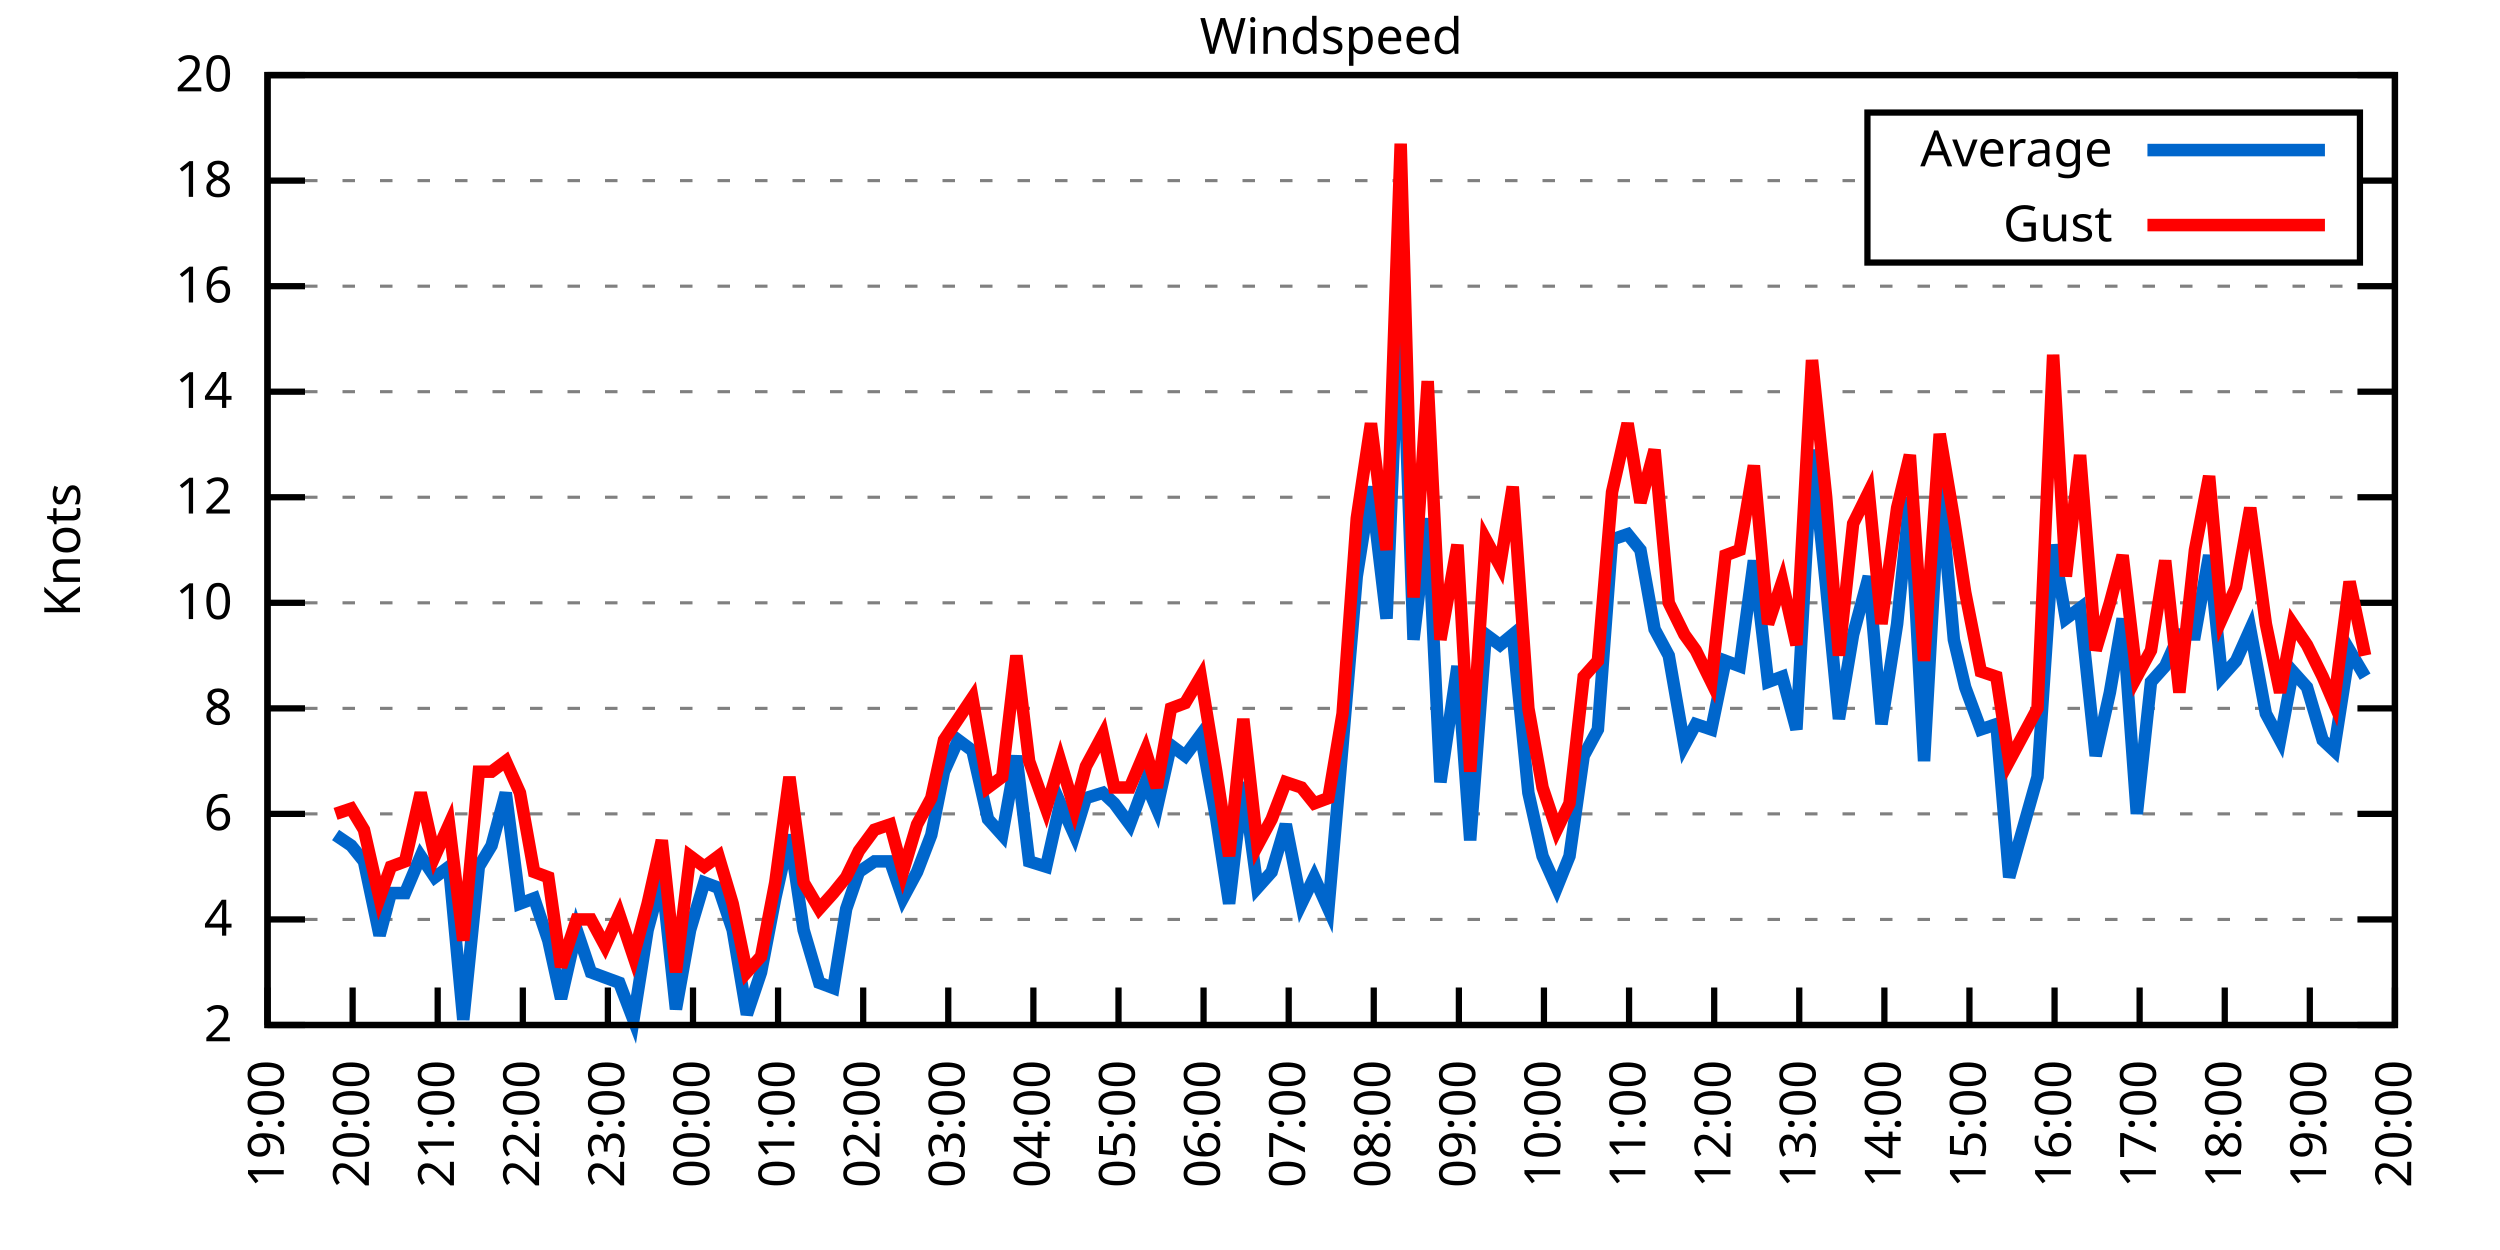
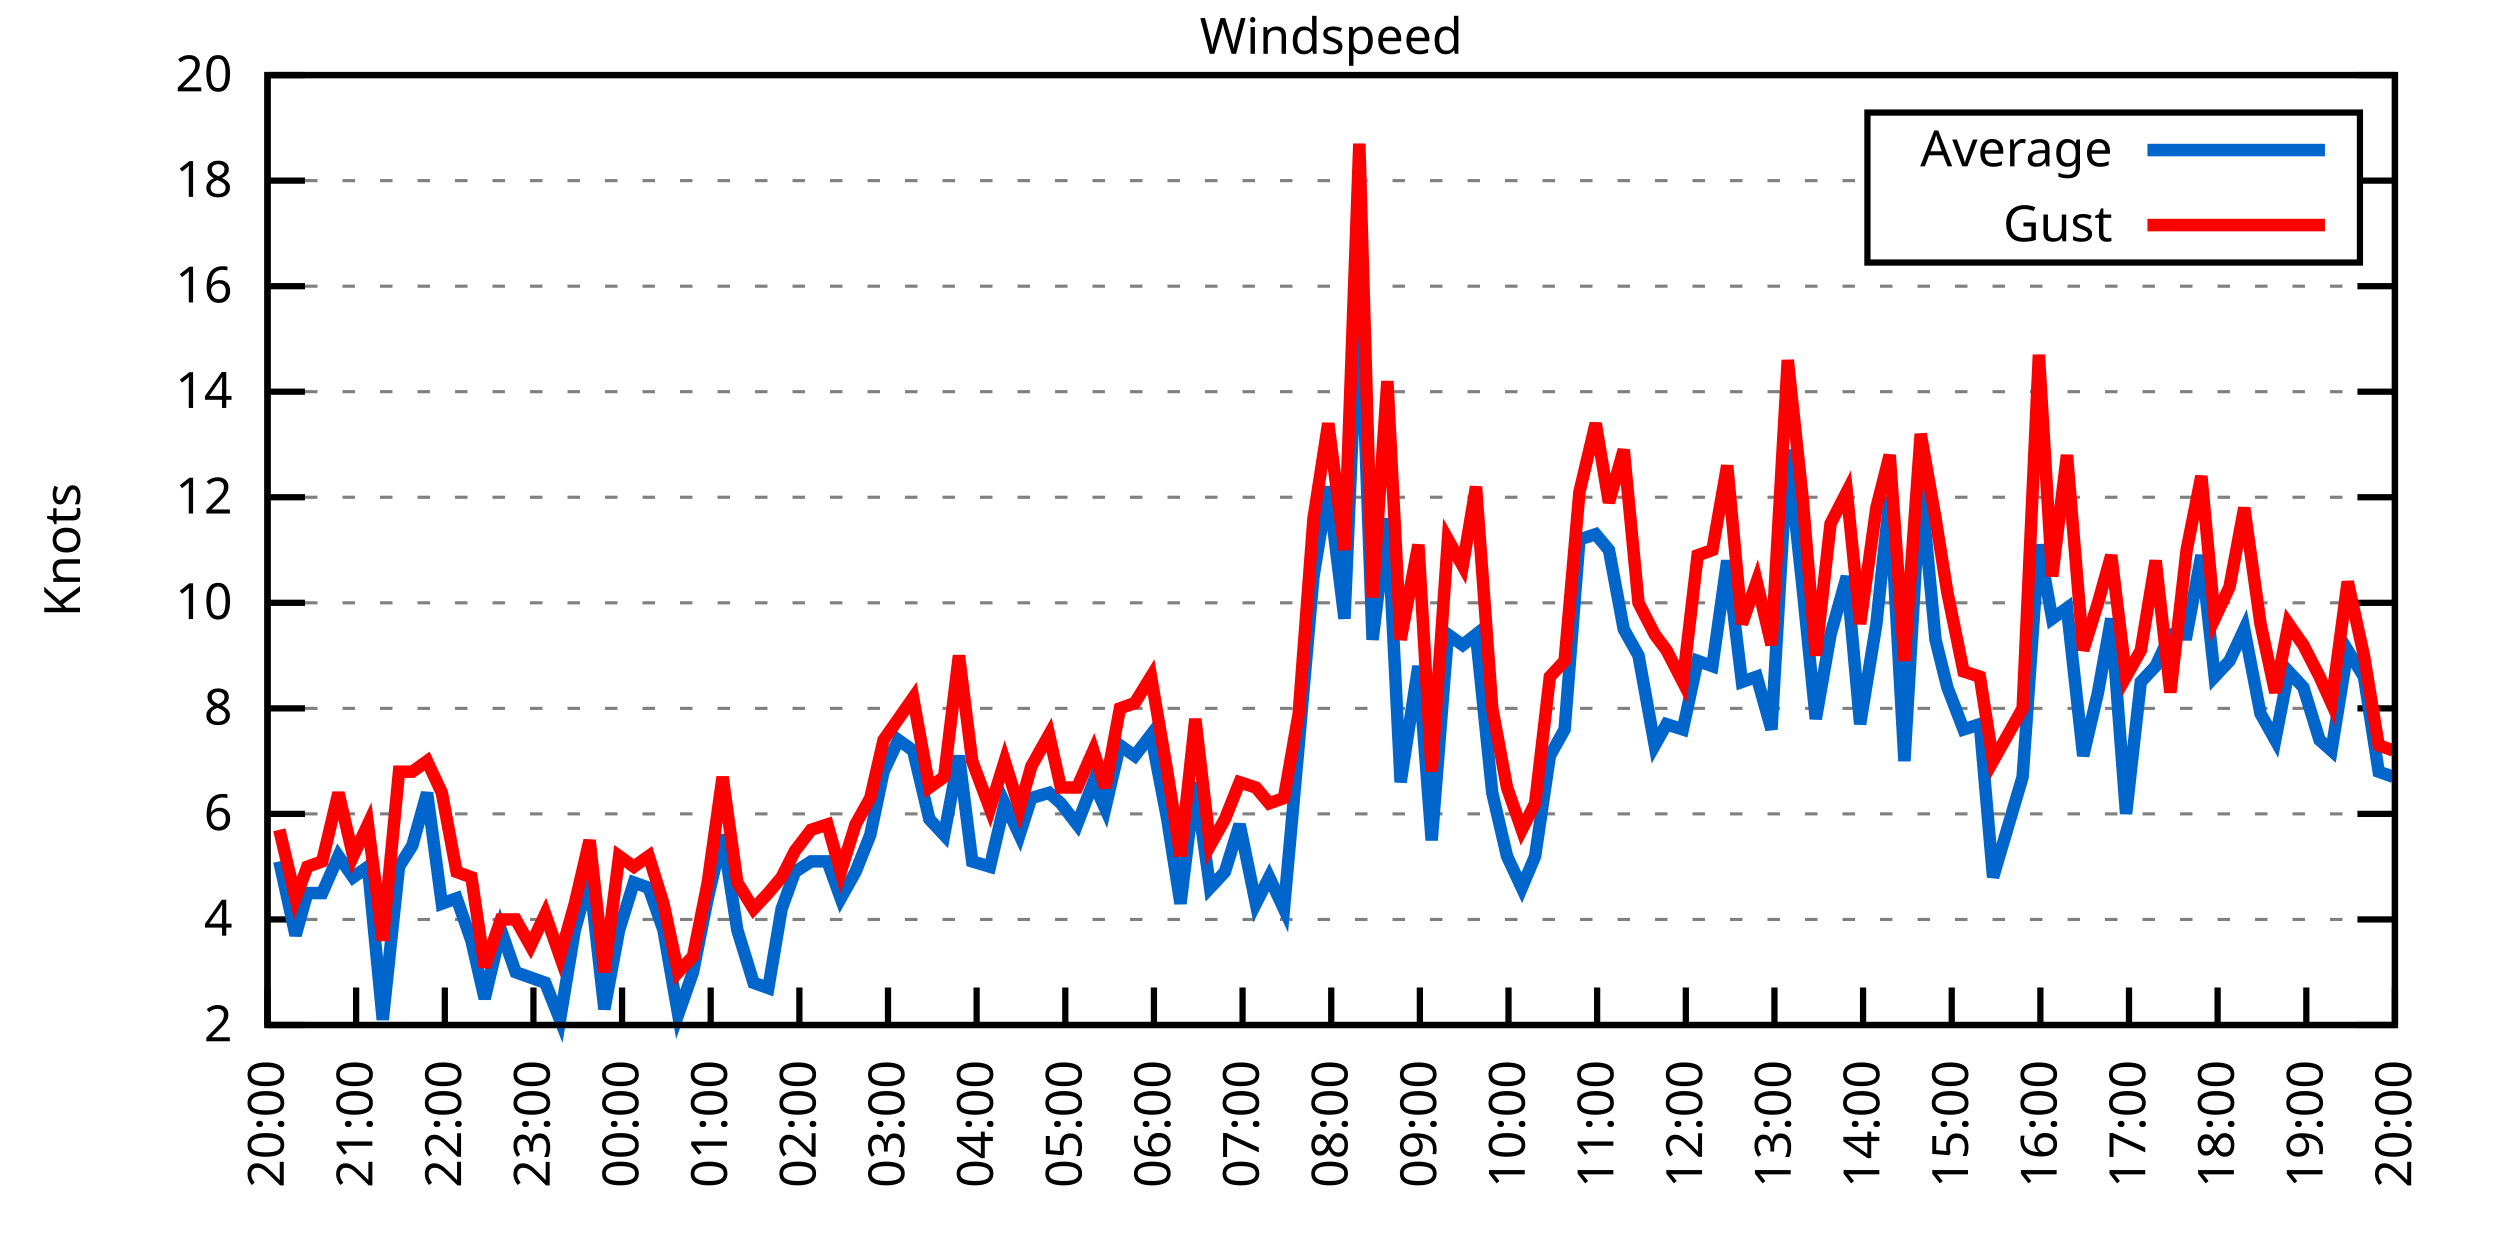
<svg xmlns="http://www.w3.org/2000/svg" xmlns:xlink="http://www.w3.org/1999/xlink" width="400" height="200" viewBox="0 0 400 200">
  <g id="gnuplot_canvas">
    <rect x="0" y="0" width="400" height="200" fill="none" />
    <defs>
      <circle id="gpDot" r="0.5" stroke-width="0.5" stroke="currentColor" />
      <path id="gpPt0" stroke-width="0.333" stroke="currentColor" d="M-1,0 h2 M0,-1 v2" />
      <path id="gpPt1" stroke-width="0.333" stroke="currentColor" d="M-1,-1 L1,1 M1,-1 L-1,1" />
      <path id="gpPt2" stroke-width="0.333" stroke="currentColor" d="M-1,0 L1,0 M0,-1 L0,1 M-1,-1 L1,1 M-1,1 L1,-1" />
      <rect id="gpPt3" stroke-width="0.333" stroke="currentColor" x="-1" y="-1" width="2" height="2" />
      <rect id="gpPt4" stroke-width="0.333" stroke="currentColor" fill="currentColor" x="-1" y="-1" width="2" height="2" />
      <circle id="gpPt5" stroke-width="0.333" stroke="currentColor" cx="0" cy="0" r="1" />
      <use xlink:href="#gpPt5" id="gpPt6" fill="currentColor" stroke="none" />
      <path id="gpPt7" stroke-width="0.333" stroke="currentColor" d="M0,-1.33 L-1.33,0.67 L1.33,0.67 z" />
      <use xlink:href="#gpPt7" id="gpPt8" fill="currentColor" stroke="none" />
      <use xlink:href="#gpPt7" id="gpPt9" stroke="currentColor" transform="rotate(180)" />
      <use xlink:href="#gpPt9" id="gpPt10" fill="currentColor" stroke="none" />
      <use xlink:href="#gpPt3" id="gpPt11" stroke="currentColor" transform="rotate(45)" />
      <use xlink:href="#gpPt11" id="gpPt12" fill="currentColor" stroke="none" />
      <path id="gpPt13" stroke-width="0.333" stroke="currentColor" d="M0,1.330 L1.265,0.411 L0.782,-1.067 L-0.782,-1.076 L-1.265,0.411 z" />
      <use xlink:href="#gpPt13" id="gpPt14" fill="currentColor" stroke="none" />
      <filter id="textbox" filterUnits="objectBoundingBox" x="0" y="0" height="1" width="1">
        <feFlood flood-color="white" flood-opacity="1" result="bgnd" />
        <feComposite in="SourceGraphic" in2="bgnd" operator="atop" />
      </filter>
      <filter id="greybox" filterUnits="objectBoundingBox" x="0" y="0" height="1" width="1">
        <feFlood flood-color="lightgrey" flood-opacity="1" result="grey" />
        <feComposite in="SourceGraphic" in2="grey" operator="atop" />
      </filter>
    </defs>
    <g fill="none" color="white" stroke="currentColor" stroke-width="1.00" stroke-linecap="butt" stroke-linejoin="miter">
</g>
    <g fill="none" color="black" stroke="currentColor" stroke-width="1.00" stroke-linecap="butt" stroke-linejoin="miter">
      <g stroke="none" shape-rendering="crispEdges">
        <polygon fill="rgb(255, 255, 255)" points="42.80,164.00 383.18,164.00 383.18,12.02 42.80,12.02 " />
      </g>
    </g>
    <g fill="none" color="black" stroke="currentColor" stroke-width="1.00" stroke-linecap="butt" stroke-linejoin="miter">
</g>
    <g fill="none" color="black" stroke="black" stroke-width="0.50" stroke-linecap="butt" stroke-linejoin="miter">
</g>
    <g fill="none" color="gray" stroke="currentColor" stroke-width="0.50" stroke-linecap="butt" stroke-linejoin="miter">
      <path stroke="gray" stroke-dasharray="2,4" class="gridline" d="M42.80,164.00 L383.19,164.00  " />
    </g>
    <g fill="none" color="gray" stroke="gray" stroke-width="1.00" stroke-linecap="butt" stroke-linejoin="miter">
</g>
    <g fill="none" color="black" stroke="currentColor" stroke-width="1.00" stroke-linecap="butt" stroke-linejoin="miter">
      <path stroke="black" d="M42.80,164.00 L48.80,164.00 M383.19,164.00 L377.19,164.00  " />
      <g transform="translate(37.20,166.60)" stroke="none" fill="black" font-family="Sans" font-size="8.00" text-anchor="end">
        <text>
          <tspan font-family="Sans"> 2</tspan>
        </text>
      </g>
    </g>
    <g fill="none" color="black" stroke="currentColor" stroke-width="1.00" stroke-linecap="butt" stroke-linejoin="miter">
</g>
    <g fill="none" color="black" stroke="black" stroke-width="0.50" stroke-linecap="butt" stroke-linejoin="miter">
</g>
    <g fill="none" color="gray" stroke="currentColor" stroke-width="0.50" stroke-linecap="butt" stroke-linejoin="miter">
      <path stroke="gray" stroke-dasharray="2,4" class="gridline" d="M42.80,147.11 L383.19,147.11  " />
    </g>
    <g fill="none" color="gray" stroke="gray" stroke-width="1.00" stroke-linecap="butt" stroke-linejoin="miter">
</g>
    <g fill="none" color="black" stroke="currentColor" stroke-width="1.00" stroke-linecap="butt" stroke-linejoin="miter">
      <path stroke="black" d="M42.80,147.11 L48.80,147.11 M383.19,147.11 L377.19,147.11  " />
      <g transform="translate(37.20,149.71)" stroke="none" fill="black" font-family="Sans" font-size="8.00" text-anchor="end">
        <text>
          <tspan font-family="Sans"> 4</tspan>
        </text>
      </g>
    </g>
    <g fill="none" color="black" stroke="currentColor" stroke-width="1.00" stroke-linecap="butt" stroke-linejoin="miter">
</g>
    <g fill="none" color="black" stroke="black" stroke-width="0.50" stroke-linecap="butt" stroke-linejoin="miter">
</g>
    <g fill="none" color="gray" stroke="currentColor" stroke-width="0.50" stroke-linecap="butt" stroke-linejoin="miter">
      <path stroke="gray" stroke-dasharray="2,4" class="gridline" d="M42.80,130.22 L383.19,130.22  " />
    </g>
    <g fill="none" color="gray" stroke="gray" stroke-width="1.00" stroke-linecap="butt" stroke-linejoin="miter">
</g>
    <g fill="none" color="black" stroke="currentColor" stroke-width="1.00" stroke-linecap="butt" stroke-linejoin="miter">
      <path stroke="black" d="M42.80,130.22 L48.80,130.22 M383.19,130.22 L377.19,130.22  " />
      <g transform="translate(37.20,132.82)" stroke="none" fill="black" font-family="Sans" font-size="8.00" text-anchor="end">
        <text>
          <tspan font-family="Sans"> 6</tspan>
        </text>
      </g>
    </g>
    <g fill="none" color="black" stroke="currentColor" stroke-width="1.00" stroke-linecap="butt" stroke-linejoin="miter">
</g>
    <g fill="none" color="black" stroke="black" stroke-width="0.50" stroke-linecap="butt" stroke-linejoin="miter">
</g>
    <g fill="none" color="gray" stroke="currentColor" stroke-width="0.50" stroke-linecap="butt" stroke-linejoin="miter">
      <path stroke="gray" stroke-dasharray="2,4" class="gridline" d="M42.80,113.34 L383.19,113.34  " />
    </g>
    <g fill="none" color="gray" stroke="gray" stroke-width="1.00" stroke-linecap="butt" stroke-linejoin="miter">
</g>
    <g fill="none" color="black" stroke="currentColor" stroke-width="1.00" stroke-linecap="butt" stroke-linejoin="miter">
      <path stroke="black" d="M42.80,113.34 L48.80,113.34 M383.19,113.34 L377.19,113.34  " />
      <g transform="translate(37.20,115.94)" stroke="none" fill="black" font-family="Sans" font-size="8.00" text-anchor="end">
        <text>
          <tspan font-family="Sans"> 8</tspan>
        </text>
      </g>
    </g>
    <g fill="none" color="black" stroke="currentColor" stroke-width="1.00" stroke-linecap="butt" stroke-linejoin="miter">
</g>
    <g fill="none" color="black" stroke="black" stroke-width="0.50" stroke-linecap="butt" stroke-linejoin="miter">
</g>
    <g fill="none" color="gray" stroke="currentColor" stroke-width="0.50" stroke-linecap="butt" stroke-linejoin="miter">
      <path stroke="gray" stroke-dasharray="2,4" class="gridline" d="M42.80,96.45 L383.19,96.45  " />
    </g>
    <g fill="none" color="gray" stroke="gray" stroke-width="1.00" stroke-linecap="butt" stroke-linejoin="miter">
</g>
    <g fill="none" color="black" stroke="currentColor" stroke-width="1.00" stroke-linecap="butt" stroke-linejoin="miter">
      <path stroke="black" d="M42.80,96.45 L48.80,96.45 M383.19,96.45 L377.19,96.45  " />
      <g transform="translate(37.20,99.05)" stroke="none" fill="black" font-family="Sans" font-size="8.00" text-anchor="end">
        <text>
          <tspan font-family="Sans"> 10</tspan>
        </text>
      </g>
    </g>
    <g fill="none" color="black" stroke="currentColor" stroke-width="1.00" stroke-linecap="butt" stroke-linejoin="miter">
</g>
    <g fill="none" color="black" stroke="black" stroke-width="0.50" stroke-linecap="butt" stroke-linejoin="miter">
</g>
    <g fill="none" color="gray" stroke="currentColor" stroke-width="0.50" stroke-linecap="butt" stroke-linejoin="miter">
      <path stroke="gray" stroke-dasharray="2,4" class="gridline" d="M42.80,79.56 L383.19,79.56  " />
    </g>
    <g fill="none" color="gray" stroke="gray" stroke-width="1.00" stroke-linecap="butt" stroke-linejoin="miter">
</g>
    <g fill="none" color="black" stroke="currentColor" stroke-width="1.00" stroke-linecap="butt" stroke-linejoin="miter">
      <path stroke="black" d="M42.80,79.56 L48.80,79.56 M383.19,79.56 L377.19,79.56  " />
      <g transform="translate(37.20,82.16)" stroke="none" fill="black" font-family="Sans" font-size="8.00" text-anchor="end">
        <text>
          <tspan font-family="Sans"> 12</tspan>
        </text>
      </g>
    </g>
    <g fill="none" color="black" stroke="currentColor" stroke-width="1.00" stroke-linecap="butt" stroke-linejoin="miter">
</g>
    <g fill="none" color="black" stroke="black" stroke-width="0.50" stroke-linecap="butt" stroke-linejoin="miter">
</g>
    <g fill="none" color="gray" stroke="currentColor" stroke-width="0.50" stroke-linecap="butt" stroke-linejoin="miter">
      <path stroke="gray" stroke-dasharray="2,4" class="gridline" d="M42.80,62.67 L383.19,62.67  " />
    </g>
    <g fill="none" color="gray" stroke="gray" stroke-width="1.00" stroke-linecap="butt" stroke-linejoin="miter">
</g>
    <g fill="none" color="black" stroke="currentColor" stroke-width="1.00" stroke-linecap="butt" stroke-linejoin="miter">
      <path stroke="black" d="M42.80,62.67 L48.80,62.67 M383.19,62.67 L377.19,62.67  " />
      <g transform="translate(37.20,65.27)" stroke="none" fill="black" font-family="Sans" font-size="8.00" text-anchor="end">
        <text>
          <tspan font-family="Sans"> 14</tspan>
        </text>
      </g>
    </g>
    <g fill="none" color="black" stroke="currentColor" stroke-width="1.00" stroke-linecap="butt" stroke-linejoin="miter">
</g>
    <g fill="none" color="black" stroke="black" stroke-width="0.50" stroke-linecap="butt" stroke-linejoin="miter">
</g>
    <g fill="none" color="gray" stroke="currentColor" stroke-width="0.50" stroke-linecap="butt" stroke-linejoin="miter">
      <path stroke="gray" stroke-dasharray="2,4" class="gridline" d="M42.80,45.79 L383.19,45.79  " />
    </g>
    <g fill="none" color="gray" stroke="gray" stroke-width="1.00" stroke-linecap="butt" stroke-linejoin="miter">
</g>
    <g fill="none" color="black" stroke="currentColor" stroke-width="1.00" stroke-linecap="butt" stroke-linejoin="miter">
      <path stroke="black" d="M42.80,45.79 L48.80,45.79 M383.19,45.79 L377.19,45.79  " />
      <g transform="translate(37.20,48.39)" stroke="none" fill="black" font-family="Sans" font-size="8.00" text-anchor="end">
        <text>
          <tspan font-family="Sans"> 16</tspan>
        </text>
      </g>
    </g>
    <g fill="none" color="black" stroke="currentColor" stroke-width="1.00" stroke-linecap="butt" stroke-linejoin="miter">
</g>
    <g fill="none" color="black" stroke="black" stroke-width="0.50" stroke-linecap="butt" stroke-linejoin="miter">
</g>
    <g fill="none" color="gray" stroke="currentColor" stroke-width="0.50" stroke-linecap="butt" stroke-linejoin="miter">
      <path stroke="gray" stroke-dasharray="2,4" class="gridline" d="M42.80,28.90 L298.79,28.90 M377.59,28.90 L383.19,28.90  " />
    </g>
    <g fill="none" color="gray" stroke="gray" stroke-width="1.00" stroke-linecap="butt" stroke-linejoin="miter">
</g>
    <g fill="none" color="black" stroke="currentColor" stroke-width="1.00" stroke-linecap="butt" stroke-linejoin="miter">
      <path stroke="black" d="M42.80,28.90 L48.80,28.90 M383.19,28.90 L377.19,28.90  " />
      <g transform="translate(37.20,31.50)" stroke="none" fill="black" font-family="Sans" font-size="8.00" text-anchor="end">
        <text>
          <tspan font-family="Sans"> 18</tspan>
        </text>
      </g>
    </g>
    <g fill="none" color="black" stroke="currentColor" stroke-width="1.00" stroke-linecap="butt" stroke-linejoin="miter">
</g>
    <g fill="none" color="black" stroke="black" stroke-width="0.50" stroke-linecap="butt" stroke-linejoin="miter">
</g>
    <g fill="none" color="gray" stroke="currentColor" stroke-width="0.50" stroke-linecap="butt" stroke-linejoin="miter">
      <path stroke="gray" stroke-dasharray="2,4" class="gridline" d="M42.80,12.01 L383.19,12.01  " />
    </g>
    <g fill="none" color="gray" stroke="gray" stroke-width="1.00" stroke-linecap="butt" stroke-linejoin="miter">
</g>
    <g fill="none" color="black" stroke="currentColor" stroke-width="1.00" stroke-linecap="butt" stroke-linejoin="miter">
      <path stroke="black" d="M42.80,12.01 L48.80,12.01 M383.19,12.01 L377.19,12.01  " />
      <g transform="translate(37.20,14.61)" stroke="none" fill="black" font-family="Sans" font-size="8.00" text-anchor="end">
        <text>
          <tspan font-family="Sans"> 20</tspan>
        </text>
      </g>
    </g>
    <g fill="none" color="black" stroke="currentColor" stroke-width="1.00" stroke-linecap="butt" stroke-linejoin="miter">
      <path stroke="black" d="M42.80,164.00 L42.80,158.00  " />
      <g transform="translate(45.40,169.60) rotate(270.00)" stroke="none" fill="black" font-family="Sans" font-size="8.00" text-anchor="end">
        <text>
-           <tspan font-family="Sans">19:00</tspan>
-         </text>
-       </g>
-     </g>
-     <g fill="none" color="black" stroke="currentColor" stroke-width="1.00" stroke-linecap="butt" stroke-linejoin="miter">
-       <path stroke="black" d="M56.42,164.00 L56.42,158.00  " />
-       <g transform="translate(59.02,169.60) rotate(270.00)" stroke="none" fill="black" font-family="Sans" font-size="8.00" text-anchor="end">
-         <text>
          <tspan font-family="Sans">20:00</tspan>
        </text>
      </g>
    </g>
    <g fill="none" color="black" stroke="currentColor" stroke-width="1.00" stroke-linecap="butt" stroke-linejoin="miter">
-       <path stroke="black" d="M70.03,164.00 L70.03,158.00  " />
-       <g transform="translate(72.63,169.60) rotate(270.00)" stroke="none" fill="black" font-family="Sans" font-size="8.00" text-anchor="end">
+       <path stroke="black" d="M56.98,164.00 L56.98,158.00  " />
+       <g transform="translate(59.58,169.60) rotate(270.00)" stroke="none" fill="black" font-family="Sans" font-size="8.00" text-anchor="end">
        <text>
          <tspan font-family="Sans">21:00</tspan>
        </text>
      </g>
    </g>
    <g fill="none" color="black" stroke="currentColor" stroke-width="1.00" stroke-linecap="butt" stroke-linejoin="miter">
-       <path stroke="black" d="M83.65,164.00 L83.65,158.00  " />
-       <g transform="translate(86.25,169.60) rotate(270.00)" stroke="none" fill="black" font-family="Sans" font-size="8.00" text-anchor="end">
+       <path stroke="black" d="M71.17,164.00 L71.17,158.00  " />
+       <g transform="translate(73.77,169.60) rotate(270.00)" stroke="none" fill="black" font-family="Sans" font-size="8.00" text-anchor="end">
        <text>
          <tspan font-family="Sans">22:00</tspan>
        </text>
      </g>
    </g>
    <g fill="none" color="black" stroke="currentColor" stroke-width="1.00" stroke-linecap="butt" stroke-linejoin="miter">
-       <path stroke="black" d="M97.26,164.00 L97.26,158.00  " />
-       <g transform="translate(99.86,169.60) rotate(270.00)" stroke="none" fill="black" font-family="Sans" font-size="8.00" text-anchor="end">
+       <path stroke="black" d="M85.35,164.00 L85.35,158.00  " />
+       <g transform="translate(87.95,169.60) rotate(270.00)" stroke="none" fill="black" font-family="Sans" font-size="8.00" text-anchor="end">
        <text>
          <tspan font-family="Sans">23:00</tspan>
        </text>
      </g>
    </g>
    <g fill="none" color="black" stroke="currentColor" stroke-width="1.00" stroke-linecap="butt" stroke-linejoin="miter">
-       <path stroke="black" d="M110.88,164.00 L110.88,158.00  " />
-       <g transform="translate(113.48,169.60) rotate(270.00)" stroke="none" fill="black" font-family="Sans" font-size="8.00" text-anchor="end">
+       <path stroke="black" d="M99.53,164.00 L99.53,158.00  " />
+       <g transform="translate(102.13,169.60) rotate(270.00)" stroke="none" fill="black" font-family="Sans" font-size="8.00" text-anchor="end">
        <text>
          <tspan font-family="Sans">00:00</tspan>
        </text>
      </g>
    </g>
    <g fill="none" color="black" stroke="currentColor" stroke-width="1.00" stroke-linecap="butt" stroke-linejoin="miter">
-       <path stroke="black" d="M124.49,164.00 L124.49,158.00  " />
-       <g transform="translate(127.09,169.60) rotate(270.00)" stroke="none" fill="black" font-family="Sans" font-size="8.00" text-anchor="end">
+       <path stroke="black" d="M113.71,164.00 L113.71,158.00  " />
+       <g transform="translate(116.31,169.60) rotate(270.00)" stroke="none" fill="black" font-family="Sans" font-size="8.00" text-anchor="end">
        <text>
          <tspan font-family="Sans">01:00</tspan>
        </text>
      </g>
    </g>
    <g fill="none" color="black" stroke="currentColor" stroke-width="1.00" stroke-linecap="butt" stroke-linejoin="miter">
-       <path stroke="black" d="M138.11,164.00 L138.11,158.00  " />
-       <g transform="translate(140.71,169.60) rotate(270.00)" stroke="none" fill="black" font-family="Sans" font-size="8.00" text-anchor="end">
+       <path stroke="black" d="M127.90,164.00 L127.90,158.00  " />
+       <g transform="translate(130.50,169.60) rotate(270.00)" stroke="none" fill="black" font-family="Sans" font-size="8.00" text-anchor="end">
        <text>
          <tspan font-family="Sans">02:00</tspan>
        </text>
      </g>
    </g>
    <g fill="none" color="black" stroke="currentColor" stroke-width="1.00" stroke-linecap="butt" stroke-linejoin="miter">
-       <path stroke="black" d="M151.72,164.00 L151.72,158.00  " />
-       <g transform="translate(154.32,169.60) rotate(270.00)" stroke="none" fill="black" font-family="Sans" font-size="8.00" text-anchor="end">
+       <path stroke="black" d="M142.08,164.00 L142.08,158.00  " />
+       <g transform="translate(144.68,169.60) rotate(270.00)" stroke="none" fill="black" font-family="Sans" font-size="8.00" text-anchor="end">
        <text>
          <tspan font-family="Sans">03:00</tspan>
        </text>
      </g>
    </g>
    <g fill="none" color="black" stroke="currentColor" stroke-width="1.00" stroke-linecap="butt" stroke-linejoin="miter">
-       <path stroke="black" d="M165.34,164.00 L165.34,158.00  " />
-       <g transform="translate(167.94,169.60) rotate(270.00)" stroke="none" fill="black" font-family="Sans" font-size="8.00" text-anchor="end">
+       <path stroke="black" d="M156.26,164.00 L156.26,158.00  " />
+       <g transform="translate(158.86,169.60) rotate(270.00)" stroke="none" fill="black" font-family="Sans" font-size="8.00" text-anchor="end">
        <text>
          <tspan font-family="Sans">04:00</tspan>
        </text>
      </g>
    </g>
    <g fill="none" color="black" stroke="currentColor" stroke-width="1.00" stroke-linecap="butt" stroke-linejoin="miter">
-       <path stroke="black" d="M178.96,164.00 L178.96,158.00  " />
-       <g transform="translate(181.56,169.60) rotate(270.00)" stroke="none" fill="black" font-family="Sans" font-size="8.00" text-anchor="end">
+       <path stroke="black" d="M170.45,164.00 L170.45,158.00  " />
+       <g transform="translate(173.05,169.60) rotate(270.00)" stroke="none" fill="black" font-family="Sans" font-size="8.00" text-anchor="end">
        <text>
          <tspan font-family="Sans">05:00</tspan>
        </text>
      </g>
    </g>
    <g fill="none" color="black" stroke="currentColor" stroke-width="1.00" stroke-linecap="butt" stroke-linejoin="miter">
-       <path stroke="black" d="M192.57,164.00 L192.57,158.00  " />
-       <g transform="translate(195.17,169.60) rotate(270.00)" stroke="none" fill="black" font-family="Sans" font-size="8.00" text-anchor="end">
+       <path stroke="black" d="M184.63,164.00 L184.63,158.00  " />
+       <g transform="translate(187.23,169.60) rotate(270.00)" stroke="none" fill="black" font-family="Sans" font-size="8.00" text-anchor="end">
        <text>
          <tspan font-family="Sans">06:00</tspan>
        </text>
      </g>
    </g>
    <g fill="none" color="black" stroke="currentColor" stroke-width="1.00" stroke-linecap="butt" stroke-linejoin="miter">
-       <path stroke="black" d="M206.19,164.00 L206.19,158.00  " />
-       <g transform="translate(208.79,169.60) rotate(270.00)" stroke="none" fill="black" font-family="Sans" font-size="8.00" text-anchor="end">
+       <path stroke="black" d="M198.81,164.00 L198.81,158.00  " />
+       <g transform="translate(201.41,169.60) rotate(270.00)" stroke="none" fill="black" font-family="Sans" font-size="8.00" text-anchor="end">
        <text>
          <tspan font-family="Sans">07:00</tspan>
        </text>
      </g>
    </g>
    <g fill="none" color="black" stroke="currentColor" stroke-width="1.00" stroke-linecap="butt" stroke-linejoin="miter">
-       <path stroke="black" d="M219.80,164.00 L219.80,158.00  " />
-       <g transform="translate(222.40,169.60) rotate(270.00)" stroke="none" fill="black" font-family="Sans" font-size="8.00" text-anchor="end">
+       <path stroke="black" d="M213.00,164.00 L213.00,158.00  " />
+       <g transform="translate(215.60,169.60) rotate(270.00)" stroke="none" fill="black" font-family="Sans" font-size="8.00" text-anchor="end">
        <text>
          <tspan font-family="Sans">08:00</tspan>
        </text>
      </g>
    </g>
    <g fill="none" color="black" stroke="currentColor" stroke-width="1.00" stroke-linecap="butt" stroke-linejoin="miter">
-       <path stroke="black" d="M233.42,164.00 L233.42,158.00  " />
-       <g transform="translate(236.02,169.60) rotate(270.00)" stroke="none" fill="black" font-family="Sans" font-size="8.00" text-anchor="end">
+       <path stroke="black" d="M227.18,164.00 L227.18,158.00  " />
+       <g transform="translate(229.78,169.60) rotate(270.00)" stroke="none" fill="black" font-family="Sans" font-size="8.00" text-anchor="end">
        <text>
          <tspan font-family="Sans">09:00</tspan>
        </text>
      </g>
    </g>
    <g fill="none" color="black" stroke="currentColor" stroke-width="1.00" stroke-linecap="butt" stroke-linejoin="miter">
-       <path stroke="black" d="M247.03,164.00 L247.03,158.00  " />
-       <g transform="translate(249.63,169.60) rotate(270.00)" stroke="none" fill="black" font-family="Sans" font-size="8.00" text-anchor="end">
+       <path stroke="black" d="M241.36,164.00 L241.36,158.00  " />
+       <g transform="translate(243.96,169.60) rotate(270.00)" stroke="none" fill="black" font-family="Sans" font-size="8.00" text-anchor="end">
        <text>
          <tspan font-family="Sans">10:00</tspan>
        </text>
      </g>
    </g>
    <g fill="none" color="black" stroke="currentColor" stroke-width="1.00" stroke-linecap="butt" stroke-linejoin="miter">
-       <path stroke="black" d="M260.65,164.00 L260.65,158.00  " />
-       <g transform="translate(263.25,169.60) rotate(270.00)" stroke="none" fill="black" font-family="Sans" font-size="8.00" text-anchor="end">
+       <path stroke="black" d="M255.54,164.00 L255.54,158.00  " />
+       <g transform="translate(258.14,169.60) rotate(270.00)" stroke="none" fill="black" font-family="Sans" font-size="8.00" text-anchor="end">
        <text>
          <tspan font-family="Sans">11:00</tspan>
        </text>
      </g>
    </g>
    <g fill="none" color="black" stroke="currentColor" stroke-width="1.00" stroke-linecap="butt" stroke-linejoin="miter">
-       <path stroke="black" d="M274.27,164.00 L274.27,158.00  " />
-       <g transform="translate(276.87,169.60) rotate(270.00)" stroke="none" fill="black" font-family="Sans" font-size="8.00" text-anchor="end">
+       <path stroke="black" d="M269.73,164.00 L269.73,158.00  " />
+       <g transform="translate(272.33,169.60) rotate(270.00)" stroke="none" fill="black" font-family="Sans" font-size="8.00" text-anchor="end">
        <text>
          <tspan font-family="Sans">12:00</tspan>
        </text>
      </g>
    </g>
    <g fill="none" color="black" stroke="currentColor" stroke-width="1.00" stroke-linecap="butt" stroke-linejoin="miter">
-       <path stroke="black" d="M287.88,164.00 L287.88,158.00  " />
-       <g transform="translate(290.48,169.60) rotate(270.00)" stroke="none" fill="black" font-family="Sans" font-size="8.00" text-anchor="end">
+       <path stroke="black" d="M283.91,164.00 L283.91,158.00  " />
+       <g transform="translate(286.51,169.60) rotate(270.00)" stroke="none" fill="black" font-family="Sans" font-size="8.00" text-anchor="end">
        <text>
          <tspan font-family="Sans">13:00</tspan>
        </text>
      </g>
    </g>
    <g fill="none" color="black" stroke="currentColor" stroke-width="1.00" stroke-linecap="butt" stroke-linejoin="miter">
-       <path stroke="black" d="M301.50,164.00 L301.50,158.00  " />
-       <g transform="translate(304.10,169.60) rotate(270.00)" stroke="none" fill="black" font-family="Sans" font-size="8.00" text-anchor="end">
+       <path stroke="black" d="M298.09,164.00 L298.09,158.00  " />
+       <g transform="translate(300.69,169.60) rotate(270.00)" stroke="none" fill="black" font-family="Sans" font-size="8.00" text-anchor="end">
        <text>
          <tspan font-family="Sans">14:00</tspan>
        </text>
      </g>
    </g>
    <g fill="none" color="black" stroke="currentColor" stroke-width="1.00" stroke-linecap="butt" stroke-linejoin="miter">
-       <path stroke="black" d="M315.11,164.00 L315.11,158.00  " />
-       <g transform="translate(317.71,169.60) rotate(270.00)" stroke="none" fill="black" font-family="Sans" font-size="8.00" text-anchor="end">
+       <path stroke="black" d="M312.28,164.00 L312.28,158.00  " />
+       <g transform="translate(314.88,169.60) rotate(270.00)" stroke="none" fill="black" font-family="Sans" font-size="8.00" text-anchor="end">
        <text>
          <tspan font-family="Sans">15:00</tspan>
        </text>
      </g>
    </g>
    <g fill="none" color="black" stroke="currentColor" stroke-width="1.00" stroke-linecap="butt" stroke-linejoin="miter">
-       <path stroke="black" d="M328.73,164.00 L328.73,158.00  " />
-       <g transform="translate(331.33,169.60) rotate(270.00)" stroke="none" fill="black" font-family="Sans" font-size="8.00" text-anchor="end">
+       <path stroke="black" d="M326.46,164.00 L326.46,158.00  " />
+       <g transform="translate(329.06,169.60) rotate(270.00)" stroke="none" fill="black" font-family="Sans" font-size="8.00" text-anchor="end">
        <text>
          <tspan font-family="Sans">16:00</tspan>
        </text>
      </g>
    </g>
    <g fill="none" color="black" stroke="currentColor" stroke-width="1.00" stroke-linecap="butt" stroke-linejoin="miter">
-       <path stroke="black" d="M342.34,164.00 L342.34,158.00  " />
-       <g transform="translate(344.94,169.60) rotate(270.00)" stroke="none" fill="black" font-family="Sans" font-size="8.00" text-anchor="end">
+       <path stroke="black" d="M340.64,164.00 L340.64,158.00  " />
+       <g transform="translate(343.24,169.60) rotate(270.00)" stroke="none" fill="black" font-family="Sans" font-size="8.00" text-anchor="end">
        <text>
          <tspan font-family="Sans">17:00</tspan>
        </text>
      </g>
    </g>
    <g fill="none" color="black" stroke="currentColor" stroke-width="1.00" stroke-linecap="butt" stroke-linejoin="miter">
-       <path stroke="black" d="M355.96,164.00 L355.96,158.00  " />
-       <g transform="translate(358.56,169.60) rotate(270.00)" stroke="none" fill="black" font-family="Sans" font-size="8.00" text-anchor="end">
+       <path stroke="black" d="M354.82,164.00 L354.82,158.00  " />
+       <g transform="translate(357.42,169.60) rotate(270.00)" stroke="none" fill="black" font-family="Sans" font-size="8.00" text-anchor="end">
        <text>
          <tspan font-family="Sans">18:00</tspan>
        </text>
      </g>
    </g>
    <g fill="none" color="black" stroke="currentColor" stroke-width="1.00" stroke-linecap="butt" stroke-linejoin="miter">
-       <path stroke="black" d="M369.57,164.00 L369.57,158.00  " />
-       <g transform="translate(372.17,169.60) rotate(270.00)" stroke="none" fill="black" font-family="Sans" font-size="8.00" text-anchor="end">
+       <path stroke="black" d="M369.01,164.00 L369.01,158.00  " />
+       <g transform="translate(371.61,169.60) rotate(270.00)" stroke="none" fill="black" font-family="Sans" font-size="8.00" text-anchor="end">
        <text>
          <tspan font-family="Sans">19:00</tspan>
        </text>
      </g>
    </g>
    <g fill="none" color="black" stroke="currentColor" stroke-width="1.00" stroke-linecap="butt" stroke-linejoin="miter">
      <path stroke="black" d="M383.19,164.00 L383.19,158.00  " />
      <g transform="translate(385.79,169.60) rotate(270.00)" stroke="none" fill="black" font-family="Sans" font-size="8.00" text-anchor="end">
        <text>
          <tspan font-family="Sans">20:00</tspan>
        </text>
      </g>
    </g>
    <g fill="none" color="black" stroke="currentColor" stroke-width="1.00" stroke-linecap="butt" stroke-linejoin="miter">
</g>
    <g fill="none" color="black" stroke="currentColor" stroke-width="1.00" stroke-linecap="butt" stroke-linejoin="miter">
      <path stroke="black" d="M42.80,12.01 L42.80,164.00 L383.19,164.00 L383.19,12.01 L42.80,12.01 Z  " />
    </g>
    <g fill="none" color="black" stroke="currentColor" stroke-width="1.00" stroke-linecap="butt" stroke-linejoin="miter">
</g>
    <g fill="none" color="black" stroke="currentColor" stroke-width="1.00" stroke-linecap="butt" stroke-linejoin="miter">
      <path stroke="black" d="M298.79,42.01 L298.79,18.01 L377.59,18.01 L377.59,42.01 L298.79,42.01 Z  " />
    </g>
    <g id="Windspeed_plot_1">
      <g fill="none" color="white" stroke="black" stroke-width="2.00" stroke-linecap="butt" stroke-linejoin="miter">
</g>
      <g fill="none" color="black" stroke="currentColor" stroke-width="2.00" stroke-linecap="butt" stroke-linejoin="miter">
        <g transform="translate(337.99,26.61)" stroke="none" fill="black" font-family="Sans" font-size="8.00" text-anchor="end">
          <text>
            <tspan font-family="Sans">Average</tspan>
          </text>
        </g>
      </g>
      <g fill="none" color="black" stroke="currentColor" stroke-width="2.00" stroke-linecap="butt" stroke-linejoin="miter">
-         <path stroke="rgb(  0, 102, 204)" d="M343.59,24.01 L371.99,24.01 M53.69,133.60 L56.19,135.29 L58.23,137.82 L60.73,149.65 L62.54,142.89 L64.81,142.89   L67.31,136.98 L69.58,140.36 L71.85,138.67 L74.12,163.16 L76.61,138.67 L78.65,135.29 L80.92,126.85 L83.19,144.58   L85.46,143.73 L87.73,150.49 L89.77,159.78 L92.27,148.80 L94.54,155.56 L96.81,156.40 L99.08,157.24 L101.35,163.16   L103.62,148.80 L105.89,140.36 L108.15,161.47 L110.42,148.80 L112.69,141.20 L114.96,142.05 L117.23,148.80 L119.50,162.31   L121.77,155.56 L124.04,143.73 L126.31,133.60 L128.58,148.80 L131.07,157.24 L133.34,158.09 L135.39,145.42 L137.43,139.51   L139.92,137.82 L142.42,137.82 L144.46,143.73 L146.73,139.51 L149.00,133.60 L151.04,123.47 L153.31,118.40 L155.58,120.09   L158.08,131.07 L160.35,133.60 L162.62,120.94 L164.66,137.82 L167.38,138.67 L169.65,128.54 L171.92,133.60 L173.74,127.69   L176.46,126.85 L178.28,128.54 L180.77,131.91 L183.27,125.16 L185.08,129.38 L187.35,119.25 L189.62,120.94 L192.12,117.56   L194.61,131.07 L196.66,144.58 L198.93,125.16 L201.19,142.05 L203.46,139.51 L205.73,131.91 L208.23,144.58 L210.27,140.36   L212.54,145.42 L214.81,119.25 L217.08,92.23 L219.35,77.87 L221.85,98.98 L224.11,44.10 L226.16,102.36 L228.43,82.94   L230.47,125.16 L233.19,106.58 L235.23,134.45 L237.73,101.52 L240.00,103.20 L242.04,101.52 L244.54,126.85 L246.81,136.98   L249.08,142.05 L251.12,136.98 L253.39,120.94 L255.66,116.71 L257.93,86.32 L260.42,85.47 L262.47,88.00 L264.73,100.67   L267.00,104.89 L269.50,119.25 L271.32,115.87 L273.81,116.71 L276.08,105.74 L278.35,106.58 L280.62,89.69 L282.89,109.11   L285.16,108.27 L287.43,116.71 L289.92,71.96 L292.19,93.92 L294.23,115.03 L296.50,101.52 L299.00,92.23 L301.04,115.87   L303.54,99.83 L305.58,79.56 L307.85,121.78 L310.35,77.03 L312.62,102.36 L314.43,109.96 L316.93,116.71 L319.42,115.87   L321.47,140.36 L326.00,124.31 L328.50,87.16 L330.54,98.98 L332.81,97.29 L335.31,120.94 L337.58,110.80 L339.62,98.98   L341.89,130.22 L344.16,109.11 L346.43,106.58 L348.70,101.52 L351.19,101.52 L353.46,88.85 L355.50,108.27 L357.77,105.74   L360.04,100.67 L362.54,114.18 L364.81,118.40 L366.85,107.43 L369.12,109.96 L371.62,118.40 L373.43,120.09 L375.93,104.05   L378.42,108.27  " />
+         <path stroke="rgb(  0, 102, 204)" d="M343.59,24.01 L371.99,24.01 M44.69,137.82 L47.29,149.65 L49.18,142.89 L51.55,142.89 L54.15,136.98 L56.51,140.36   L58.87,138.67 L61.24,163.16 L63.84,138.67 L65.97,135.29 L68.33,126.85 L70.69,144.58 L73.06,143.73 L75.42,150.49   L77.55,159.78 L80.15,148.80 L82.51,155.56 L84.88,156.40 L87.24,157.24 L89.60,163.16 L91.97,148.80 L94.33,140.36   L96.70,161.47 L99.06,148.80 L101.42,141.20 L103.79,142.05 L106.15,148.80 L108.51,162.31 L110.88,155.56 L113.24,143.73   L115.61,133.60 L117.97,148.80 L120.57,157.24 L122.93,158.09 L125.06,145.42 L127.19,139.51 L129.79,137.82 L132.39,137.82   L134.52,143.73 L136.88,139.51 L139.24,133.60 L141.37,123.47 L143.74,118.40 L146.10,120.09 L148.70,131.07 L151.06,133.60   L153.43,120.94 L155.55,137.82 L158.39,138.67 L160.75,128.54 L163.12,133.60 L165.01,127.69 L167.85,126.85 L169.74,128.54   L172.34,131.91 L174.94,125.16 L176.83,129.38 L179.19,119.25 L181.56,120.94 L184.16,117.56 L186.76,131.07 L188.88,144.58   L191.25,125.16 L193.61,142.05 L195.98,139.51 L198.34,131.91 L200.94,144.58 L203.07,140.36 L205.43,145.42 L207.79,119.25   L210.16,92.23 L212.52,77.87 L215.12,98.98 L217.49,44.10 L219.61,102.36 L221.98,82.94 L224.10,125.16 L226.94,106.58   L229.07,134.45 L231.67,101.52 L234.03,103.20 L236.16,101.52 L238.76,126.85 L241.12,136.98 L243.49,142.05 L245.62,136.98   L247.98,120.94 L250.34,116.71 L252.71,86.32 L255.31,85.47 L257.43,88.00 L259.80,100.67 L262.16,104.89 L264.76,119.25   L266.65,115.87 L269.25,116.71 L271.62,105.74 L273.98,106.58 L276.35,89.69 L278.71,109.11 L281.07,108.27 L283.44,116.71   L286.04,71.96 L288.40,93.92 L290.53,115.03 L292.89,101.52 L295.49,92.23 L297.62,115.87 L300.22,99.83 L302.35,79.56   L304.71,121.78 L307.31,77.03 L309.68,102.36 L311.57,109.96 L314.17,116.71 L316.77,115.87 L318.89,140.36 L323.62,124.31   L326.22,87.16 L328.35,98.98 L330.71,97.29 L333.31,120.94 L335.68,110.80 L337.80,98.98 L340.17,130.22 L342.53,109.11   L344.90,106.58 L347.26,101.52 L349.86,101.52 L352.22,88.85 L354.35,108.27 L356.72,105.74 L359.08,100.67 L361.68,114.18   L364.04,118.40 L366.17,107.43 L368.53,109.96 L371.13,118.40 L373.03,120.09 L375.63,104.05 L378.23,108.27 L380.59,123.47   L382.95,124.31  " />
      </g>
    </g>
    <g id="Windspeed_plot_2">
      <g fill="none" color="black" stroke="currentColor" stroke-width="2.00" stroke-linecap="butt" stroke-linejoin="miter">
        <g transform="translate(337.99,38.61)" stroke="none" fill="black" font-family="Sans" font-size="8.00" text-anchor="end">
          <text>
            <tspan font-family="Sans">Gust</tspan>
          </text>
        </g>
      </g>
      <g fill="none" color="black" stroke="currentColor" stroke-width="2.00" stroke-linecap="butt" stroke-linejoin="miter">
-         <path stroke="rgb(255,   0,   0)" d="M343.59,36.01 L371.99,36.01 M53.69,130.22 L56.19,129.38 L58.23,132.76 L60.73,143.73 L62.54,138.67 L64.81,137.82   L67.31,126.85 L69.58,136.98 L71.85,131.91 L74.12,150.49 L76.61,123.47 L78.65,123.47 L80.92,121.78 L83.19,126.85   L85.46,139.51 L87.73,140.36 L89.77,154.71 L92.27,147.11 L94.54,147.11 L96.81,151.33 L99.08,146.27 L101.35,153.02   L103.62,144.58 L105.89,134.45 L108.15,155.56 L110.42,136.98 L112.69,138.67 L114.96,136.98 L117.23,144.58 L119.50,155.56   L121.77,153.02 L124.04,141.20 L126.31,124.31 L128.58,141.20 L131.07,145.42 L133.34,142.89 L135.39,140.36 L137.43,136.14   L139.92,132.76 L142.42,131.91 L144.46,139.51 L146.73,131.91 L149.00,127.69 L151.04,118.40 L153.31,115.03 L155.58,111.65   L158.08,126.00 L160.35,124.31 L162.62,104.89 L164.66,121.78 L167.38,129.38 L169.65,121.78 L171.92,129.38 L173.74,122.62   L176.46,117.56 L178.28,126.00 L180.77,126.00 L183.27,120.09 L185.08,126.00 L187.35,113.34 L189.62,112.49 L192.12,108.27   L194.61,123.47 L196.66,136.98 L198.93,115.03 L201.19,135.29 L203.46,131.07 L205.73,125.16 L208.23,126.00 L210.27,128.54   L212.54,127.69 L214.81,114.18 L217.08,82.94 L219.35,67.74 L221.85,88.00 L224.11,22.99 L226.16,95.60 L228.43,60.98   L230.47,102.36 L233.19,87.16 L235.23,123.47 L237.73,86.32 L240.00,90.54 L242.04,77.87 L244.54,113.34 L246.81,126.00   L249.08,132.76 L251.12,128.54 L253.39,108.27 L255.66,105.74 L257.93,78.72 L260.42,67.74 L262.47,80.41 L264.73,71.96   L267.00,96.45 L269.50,101.52 L271.32,104.05 L273.81,109.11 L276.08,88.85 L278.35,88.00 L280.62,74.49 L282.89,99.83   L285.16,93.07 L287.43,103.20 L289.92,57.61 L292.19,79.56 L294.23,104.89 L296.50,83.78 L299.00,78.72 L301.04,99.83   L303.54,81.25 L305.58,72.81 L307.85,105.74 L310.35,69.43 L312.62,82.94 L314.43,94.76 L316.93,107.43 L319.42,108.27   L321.47,121.78 L326.00,113.34 L328.50,56.76 L330.54,92.23 L332.81,72.81 L335.31,104.05 L337.58,96.45 L339.62,88.85   L341.89,108.27 L344.16,104.05 L346.43,89.69 L348.70,110.80 L351.19,88.00 L353.46,76.18 L355.50,98.98 L357.77,93.92   L360.04,81.25 L362.54,99.83 L364.81,110.80 L366.85,99.83 L369.12,103.20 L371.62,108.27 L373.43,112.49 L375.93,93.07   L378.42,104.89  " />
+         <path stroke="rgb(255,   0,   0)" d="M343.59,36.01 L371.99,36.01 M44.69,132.76 L47.29,143.73 L49.18,138.67 L51.55,137.82 L54.15,126.85 L56.51,136.98   L58.87,131.91 L61.24,150.49 L63.84,123.47 L65.97,123.47 L68.33,121.78 L70.69,126.85 L73.06,139.51 L75.42,140.36   L77.55,154.71 L80.15,147.11 L82.51,147.11 L84.88,151.33 L87.24,146.27 L89.60,153.02 L91.97,144.58 L94.33,134.45   L96.70,155.56 L99.06,136.98 L101.42,138.67 L103.79,136.98 L106.15,144.58 L108.51,155.56 L110.88,153.02 L113.24,141.20   L115.61,124.31 L117.97,141.20 L120.57,145.42 L122.93,142.89 L125.06,140.36 L127.19,136.14 L129.79,132.76 L132.39,131.91   L134.52,139.51 L136.88,131.91 L139.24,127.69 L141.37,118.40 L143.74,115.03 L146.10,111.65 L148.70,126.00 L151.06,124.31   L153.43,104.89 L155.55,121.78 L158.39,129.38 L160.75,121.78 L163.12,129.38 L165.01,122.62 L167.85,117.56 L169.74,126.00   L172.34,126.00 L174.94,120.09 L176.83,126.00 L179.19,113.34 L181.56,112.49 L184.16,108.27 L186.76,123.47 L188.88,136.98   L191.25,115.03 L193.61,135.29 L195.98,131.07 L198.34,125.16 L200.94,126.00 L203.07,128.54 L205.43,127.69 L207.79,114.18   L210.16,82.94 L212.52,67.74 L215.12,88.00 L217.49,22.99 L219.61,95.60 L221.98,60.98 L224.10,102.36 L226.94,87.16   L229.07,123.47 L231.67,86.32 L234.03,90.54 L236.16,77.87 L238.76,113.34 L241.12,126.00 L243.49,132.76 L245.62,128.54   L247.98,108.27 L250.34,105.74 L252.71,78.72 L255.31,67.74 L257.43,80.41 L259.80,71.96 L262.16,96.45 L264.76,101.52   L266.65,104.05 L269.25,109.11 L271.62,88.85 L273.98,88.00 L276.35,74.49 L278.71,99.83 L281.07,93.07 L283.44,103.20   L286.04,57.61 L288.40,79.56 L290.53,104.89 L292.89,83.78 L295.49,78.72 L297.62,99.83 L300.22,81.25 L302.35,72.81   L304.71,105.74 L307.31,69.43 L309.68,82.94 L311.57,94.76 L314.17,107.43 L316.77,108.27 L318.89,121.78 L323.62,113.34   L326.22,56.76 L328.35,92.23 L330.71,72.81 L333.31,104.05 L335.68,96.45 L337.80,88.85 L340.17,108.27 L342.53,104.05   L344.90,89.69 L347.26,110.80 L349.86,88.00 L352.22,76.18 L354.35,98.98 L356.72,93.92 L359.08,81.25 L361.68,99.83   L364.04,110.80 L366.17,99.83 L368.53,103.20 L371.13,108.27 L373.03,112.49 L375.63,93.07 L378.23,104.89 L380.59,119.25   L382.95,120.09  " />
      </g>
    </g>
    <g fill="none" color="black" stroke="currentColor" stroke-width="2.00" stroke-linecap="butt" stroke-linejoin="miter">
</g>
    <g fill="none" color="black" stroke="black" stroke-width="1.00" stroke-linecap="butt" stroke-linejoin="miter">
</g>
    <g fill="none" color="black" stroke="currentColor" stroke-width="1.00" stroke-linecap="butt" stroke-linejoin="miter">
      <path stroke="black" d="M42.80,12.01 L42.80,164.00 L383.19,164.00 L383.19,12.01 L42.80,12.01 Z  " />
      <g transform="translate(12.80,88.01) rotate(270.00)" stroke="none" fill="black" font-family="Sans" font-size="8.00" text-anchor="middle">
        <text>
          <tspan font-family="Sans">Knots</tspan>
        </text>
      </g>
    </g>
    <g fill="none" color="black" stroke="currentColor" stroke-width="1.00" stroke-linecap="butt" stroke-linejoin="miter">
</g>
    <g fill="none" color="black" stroke="currentColor" stroke-width="1.00" stroke-linecap="butt" stroke-linejoin="miter">
      <g transform="translate(212.99,8.61)" stroke="none" fill="black" font-family="Sans" font-size="8.00" text-anchor="middle">
        <text>
          <tspan font-family="Sans">Windspeed</tspan>
        </text>
      </g>
    </g>
    <g fill="none" color="black" stroke="currentColor" stroke-width="1.00" stroke-linecap="butt" stroke-linejoin="miter">
</g>
  </g>
</svg>
